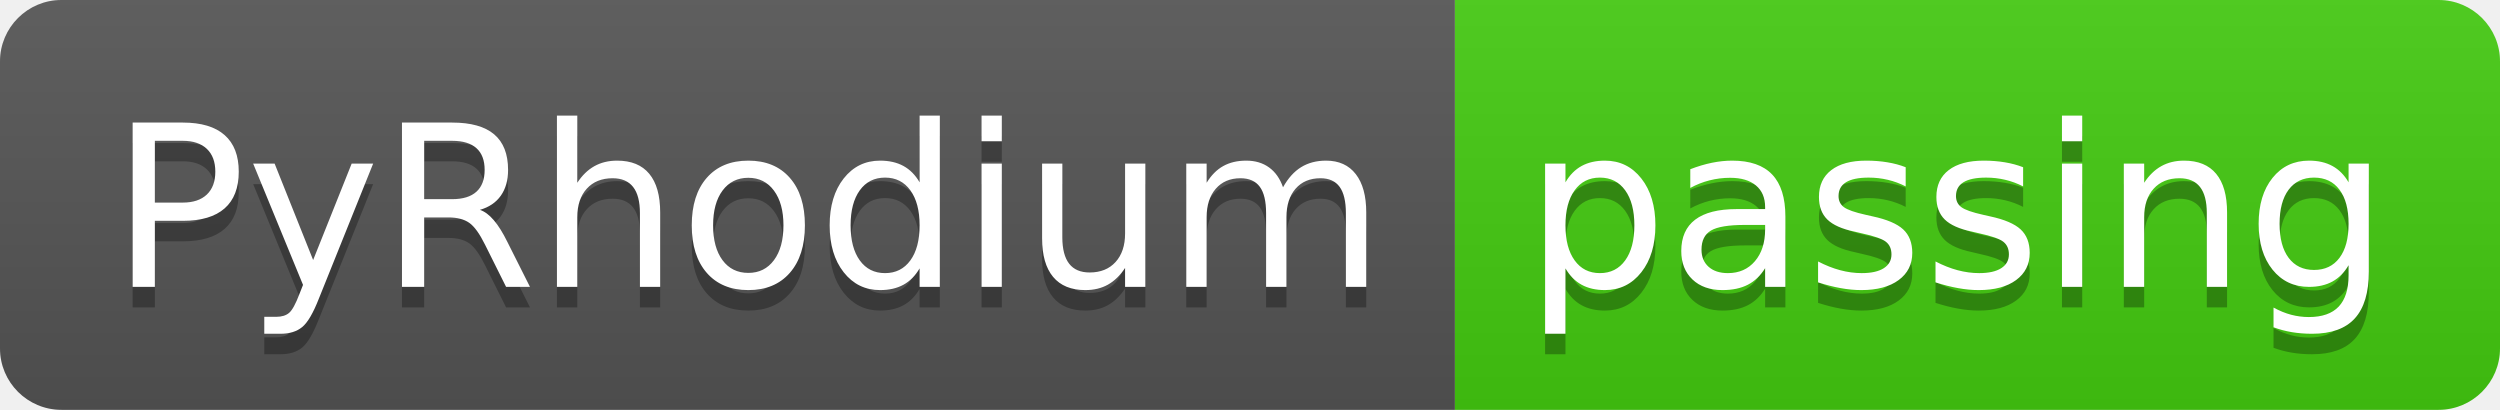
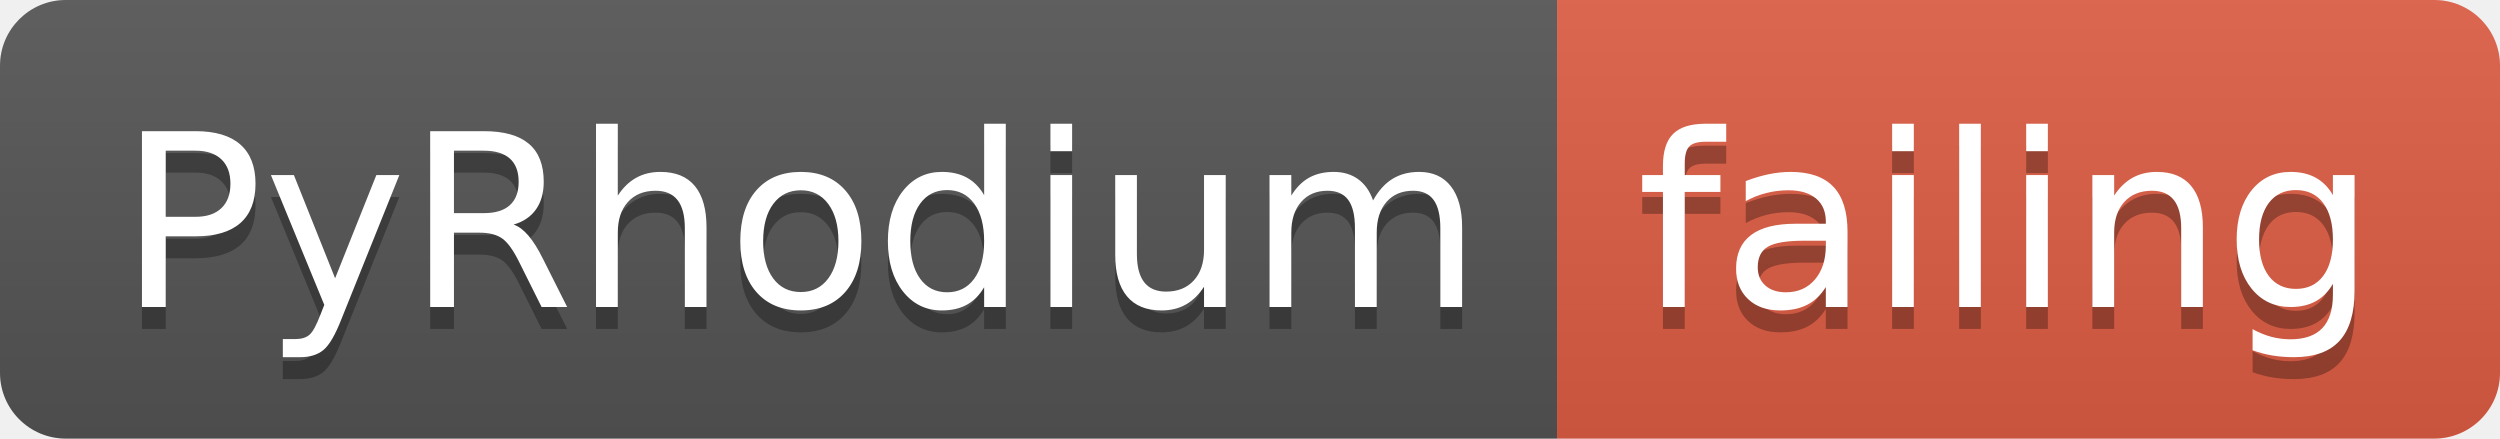
- <svg xmlns="http://www.w3.org/2000/svg" width="122" height="20">
+ <svg xmlns="http://www.w3.org/2000/svg" width="114" height="20">
  <linearGradient id="smooth" x2="0" y2="100%">
    <stop offset="0" stop-color="#bbb" stop-opacity=".1" />
    <stop offset="1" stop-opacity=".1" />
  </linearGradient>
  <clipPath id="round">
-     <rect width="122" height="20" rx="3" fill="#fff" />
+     <rect width="114" height="20" rx="3" fill="#fff" />
  </clipPath>
  <g clip-path="url(#round)">
    <rect width="71" height="20" fill="#555" />
-     <rect x="71" width="51" height="20" fill="#4c1" />
-     <rect width="122" height="20" fill="url(#smooth)" />
+     <rect x="71" width="43" height="20" fill="#e05d44" />
+     <rect width="114" height="20" fill="url(#smooth)" />
  </g>
  <g fill="#fff" text-anchor="middle" font-family="DejaVu Sans,Verdana,Geneva,sans-serif" font-size="110">
    <text x="365" y="150" fill="#010101" fill-opacity=".3" transform="scale(0.1)" textLength="610" lengthAdjust="spacing">PyRhodium</text>
    <text x="365" y="140" transform="scale(0.1)" textLength="610" lengthAdjust="spacing">PyRhodium</text>
-     <text x="955" y="150" fill="#010101" fill-opacity=".3" transform="scale(0.1)" textLength="410" lengthAdjust="spacing">passing</text>
-     <text x="955" y="140" transform="scale(0.1)" textLength="410" lengthAdjust="spacing">passing</text>
+     <text x="915" y="150" fill="#010101" fill-opacity=".3" transform="scale(0.1)" textLength="330" lengthAdjust="spacing">failing</text>
+     <text x="915" y="140" transform="scale(0.1)" textLength="330" lengthAdjust="spacing">failing</text>
  </g>
</svg>
